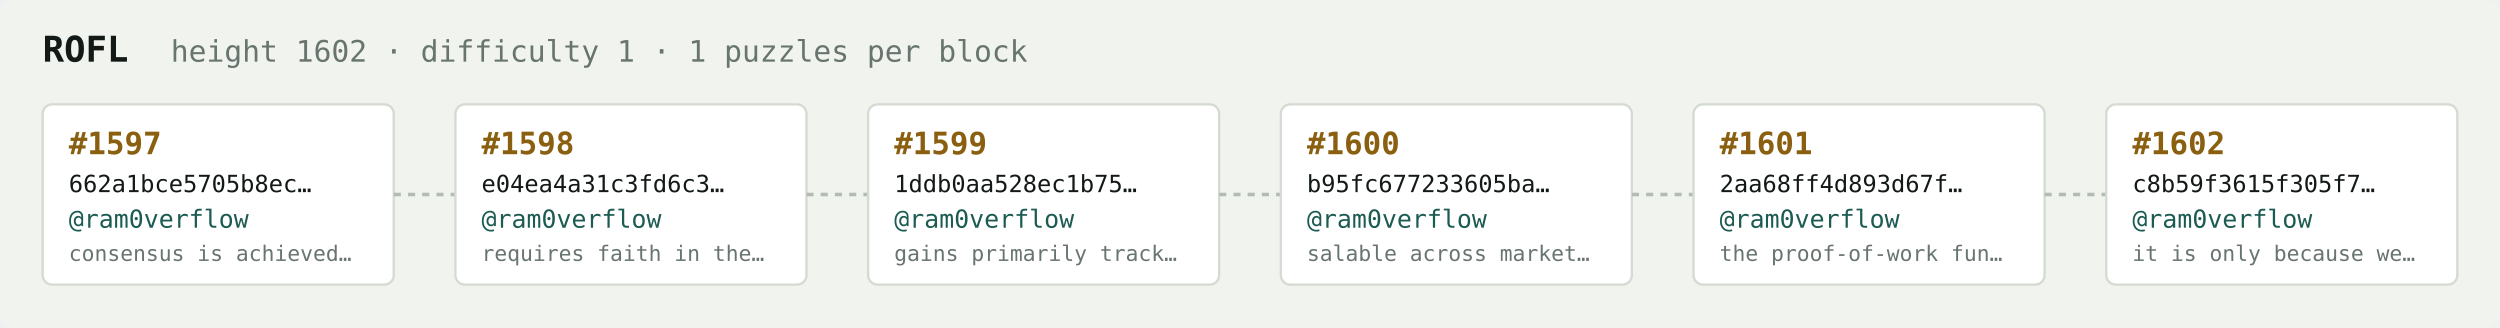
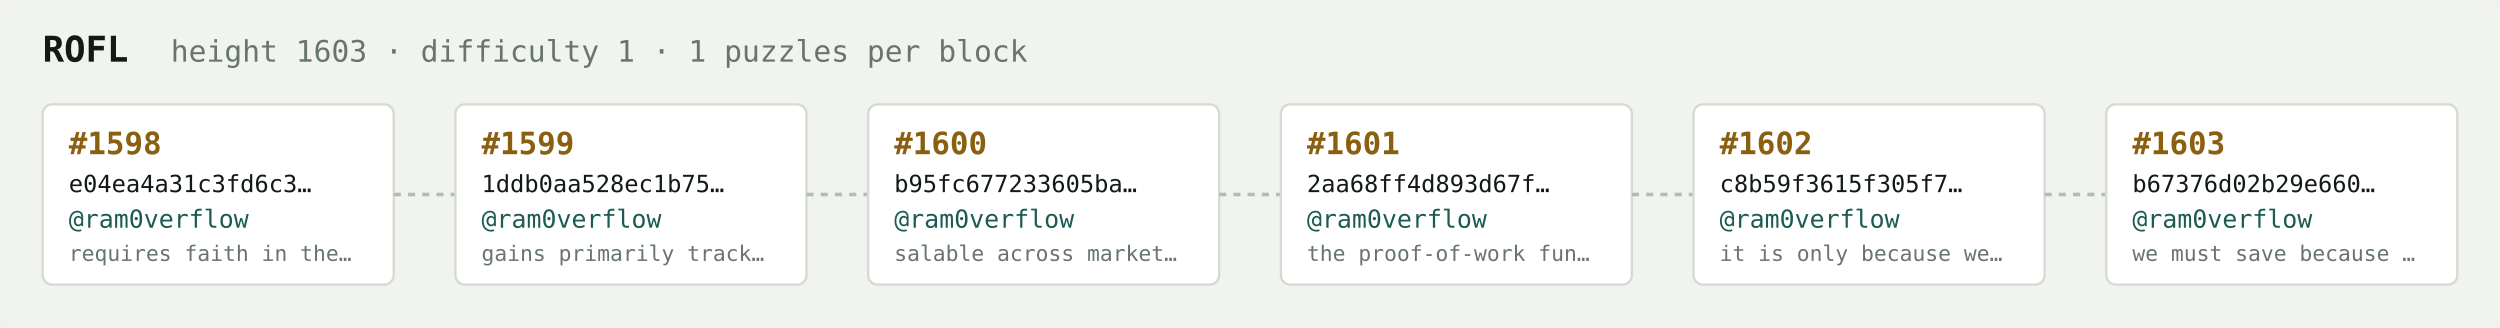
<svg xmlns="http://www.w3.org/2000/svg" width="1054" height="138" viewBox="0 0 1054 138" font-family="ui-monospace,SFMono-Regular,Menlo,monospace">
  <rect fill="#f1f3ef" width="1054" height="138" rx="6" />
  <text x="18" y="26" fill="#121916" font-size="15" font-weight="700">ROFL</text>
-   <text x="72" y="26" fill="#68746e" font-size="12.5">height 1602 · difficulty 1 · 1 puzzles per block</text>
+   <text x="72" y="26" fill="#68746e" font-size="12.5">height 1603 · difficulty 1 · 1 puzzles per block</text>
  <rect x="18" y="44" width="148" height="76" rx="4" fill="#ffffff" stroke="#d5dbd2" stroke-width="1" />
-   <text x="29" y="65" fill="#8a5f10" font-size="13" font-weight="700">#1597</text>
-   <text x="29" y="81" fill="#121916" font-size="10">662a1bce5705b8ec…</text>
+   <text x="29" y="65" fill="#8a5f10" font-size="13" font-weight="700">#1598</text>
+   <text x="29" y="81" fill="#121916" font-size="10">e04ea4a31c3fd6c3…</text>
  <text x="29" y="96" fill="#1c5b52" font-size="10.5">@ram0verflow</text>
-   <text x="29" y="110" fill="#68746e" font-size="9">consensus is achieved…</text>
+   <text x="29" y="110" fill="#68746e" font-size="9">requires faith in the…</text>
  <line x1="166" y1="82.0" x2="192" y2="82.0" stroke="#b3bcb4" stroke-width="1.5" stroke-dasharray="3 3" />
  <rect x="192" y="44" width="148" height="76" rx="4" fill="#ffffff" stroke="#d5dbd2" stroke-width="1" />
-   <text x="203" y="65" fill="#8a5f10" font-size="13" font-weight="700">#1598</text>
-   <text x="203" y="81" fill="#121916" font-size="10">e04ea4a31c3fd6c3…</text>
+   <text x="203" y="65" fill="#8a5f10" font-size="13" font-weight="700">#1599</text>
+   <text x="203" y="81" fill="#121916" font-size="10">1ddb0aa528ec1b75…</text>
  <text x="203" y="96" fill="#1c5b52" font-size="10.5">@ram0verflow</text>
-   <text x="203" y="110" fill="#68746e" font-size="9">requires faith in the…</text>
+   <text x="203" y="110" fill="#68746e" font-size="9">gains primarily track…</text>
  <line x1="340" y1="82.0" x2="366" y2="82.0" stroke="#b3bcb4" stroke-width="1.5" stroke-dasharray="3 3" />
  <rect x="366" y="44" width="148" height="76" rx="4" fill="#ffffff" stroke="#d5dbd2" stroke-width="1" />
-   <text x="377" y="65" fill="#8a5f10" font-size="13" font-weight="700">#1599</text>
-   <text x="377" y="81" fill="#121916" font-size="10">1ddb0aa528ec1b75…</text>
+   <text x="377" y="65" fill="#8a5f10" font-size="13" font-weight="700">#1600</text>
+   <text x="377" y="81" fill="#121916" font-size="10">b95fc677233605ba…</text>
  <text x="377" y="96" fill="#1c5b52" font-size="10.5">@ram0verflow</text>
-   <text x="377" y="110" fill="#68746e" font-size="9">gains primarily track…</text>
+   <text x="377" y="110" fill="#68746e" font-size="9">salable across market…</text>
  <line x1="514" y1="82.0" x2="540" y2="82.0" stroke="#b3bcb4" stroke-width="1.5" stroke-dasharray="3 3" />
  <rect x="540" y="44" width="148" height="76" rx="4" fill="#ffffff" stroke="#d5dbd2" stroke-width="1" />
-   <text x="551" y="65" fill="#8a5f10" font-size="13" font-weight="700">#1600</text>
-   <text x="551" y="81" fill="#121916" font-size="10">b95fc677233605ba…</text>
+   <text x="551" y="65" fill="#8a5f10" font-size="13" font-weight="700">#1601</text>
+   <text x="551" y="81" fill="#121916" font-size="10">2aa68ff4d893d67f…</text>
  <text x="551" y="96" fill="#1c5b52" font-size="10.5">@ram0verflow</text>
-   <text x="551" y="110" fill="#68746e" font-size="9">salable across market…</text>
+   <text x="551" y="110" fill="#68746e" font-size="9">the proof-of-work fun…</text>
  <line x1="688" y1="82.0" x2="714" y2="82.0" stroke="#b3bcb4" stroke-width="1.5" stroke-dasharray="3 3" />
  <rect x="714" y="44" width="148" height="76" rx="4" fill="#ffffff" stroke="#d5dbd2" stroke-width="1" />
-   <text x="725" y="65" fill="#8a5f10" font-size="13" font-weight="700">#1601</text>
-   <text x="725" y="81" fill="#121916" font-size="10">2aa68ff4d893d67f…</text>
+   <text x="725" y="65" fill="#8a5f10" font-size="13" font-weight="700">#1602</text>
+   <text x="725" y="81" fill="#121916" font-size="10">c8b59f3615f305f7…</text>
  <text x="725" y="96" fill="#1c5b52" font-size="10.5">@ram0verflow</text>
-   <text x="725" y="110" fill="#68746e" font-size="9">the proof-of-work fun…</text>
+   <text x="725" y="110" fill="#68746e" font-size="9">it is only because we…</text>
  <line x1="862" y1="82.0" x2="888" y2="82.0" stroke="#b3bcb4" stroke-width="1.5" stroke-dasharray="3 3" />
  <rect x="888" y="44" width="148" height="76" rx="4" fill="#ffffff" stroke="#d5dbd2" stroke-width="1" />
-   <text x="899" y="65" fill="#8a5f10" font-size="13" font-weight="700">#1602</text>
-   <text x="899" y="81" fill="#121916" font-size="10">c8b59f3615f305f7…</text>
+   <text x="899" y="65" fill="#8a5f10" font-size="13" font-weight="700">#1603</text>
+   <text x="899" y="81" fill="#121916" font-size="10">b67376d02b29e660…</text>
  <text x="899" y="96" fill="#1c5b52" font-size="10.5">@ram0verflow</text>
-   <text x="899" y="110" fill="#68746e" font-size="9">it is only because we…</text>
+   <text x="899" y="110" fill="#68746e" font-size="9">we must save because …</text>
</svg>
